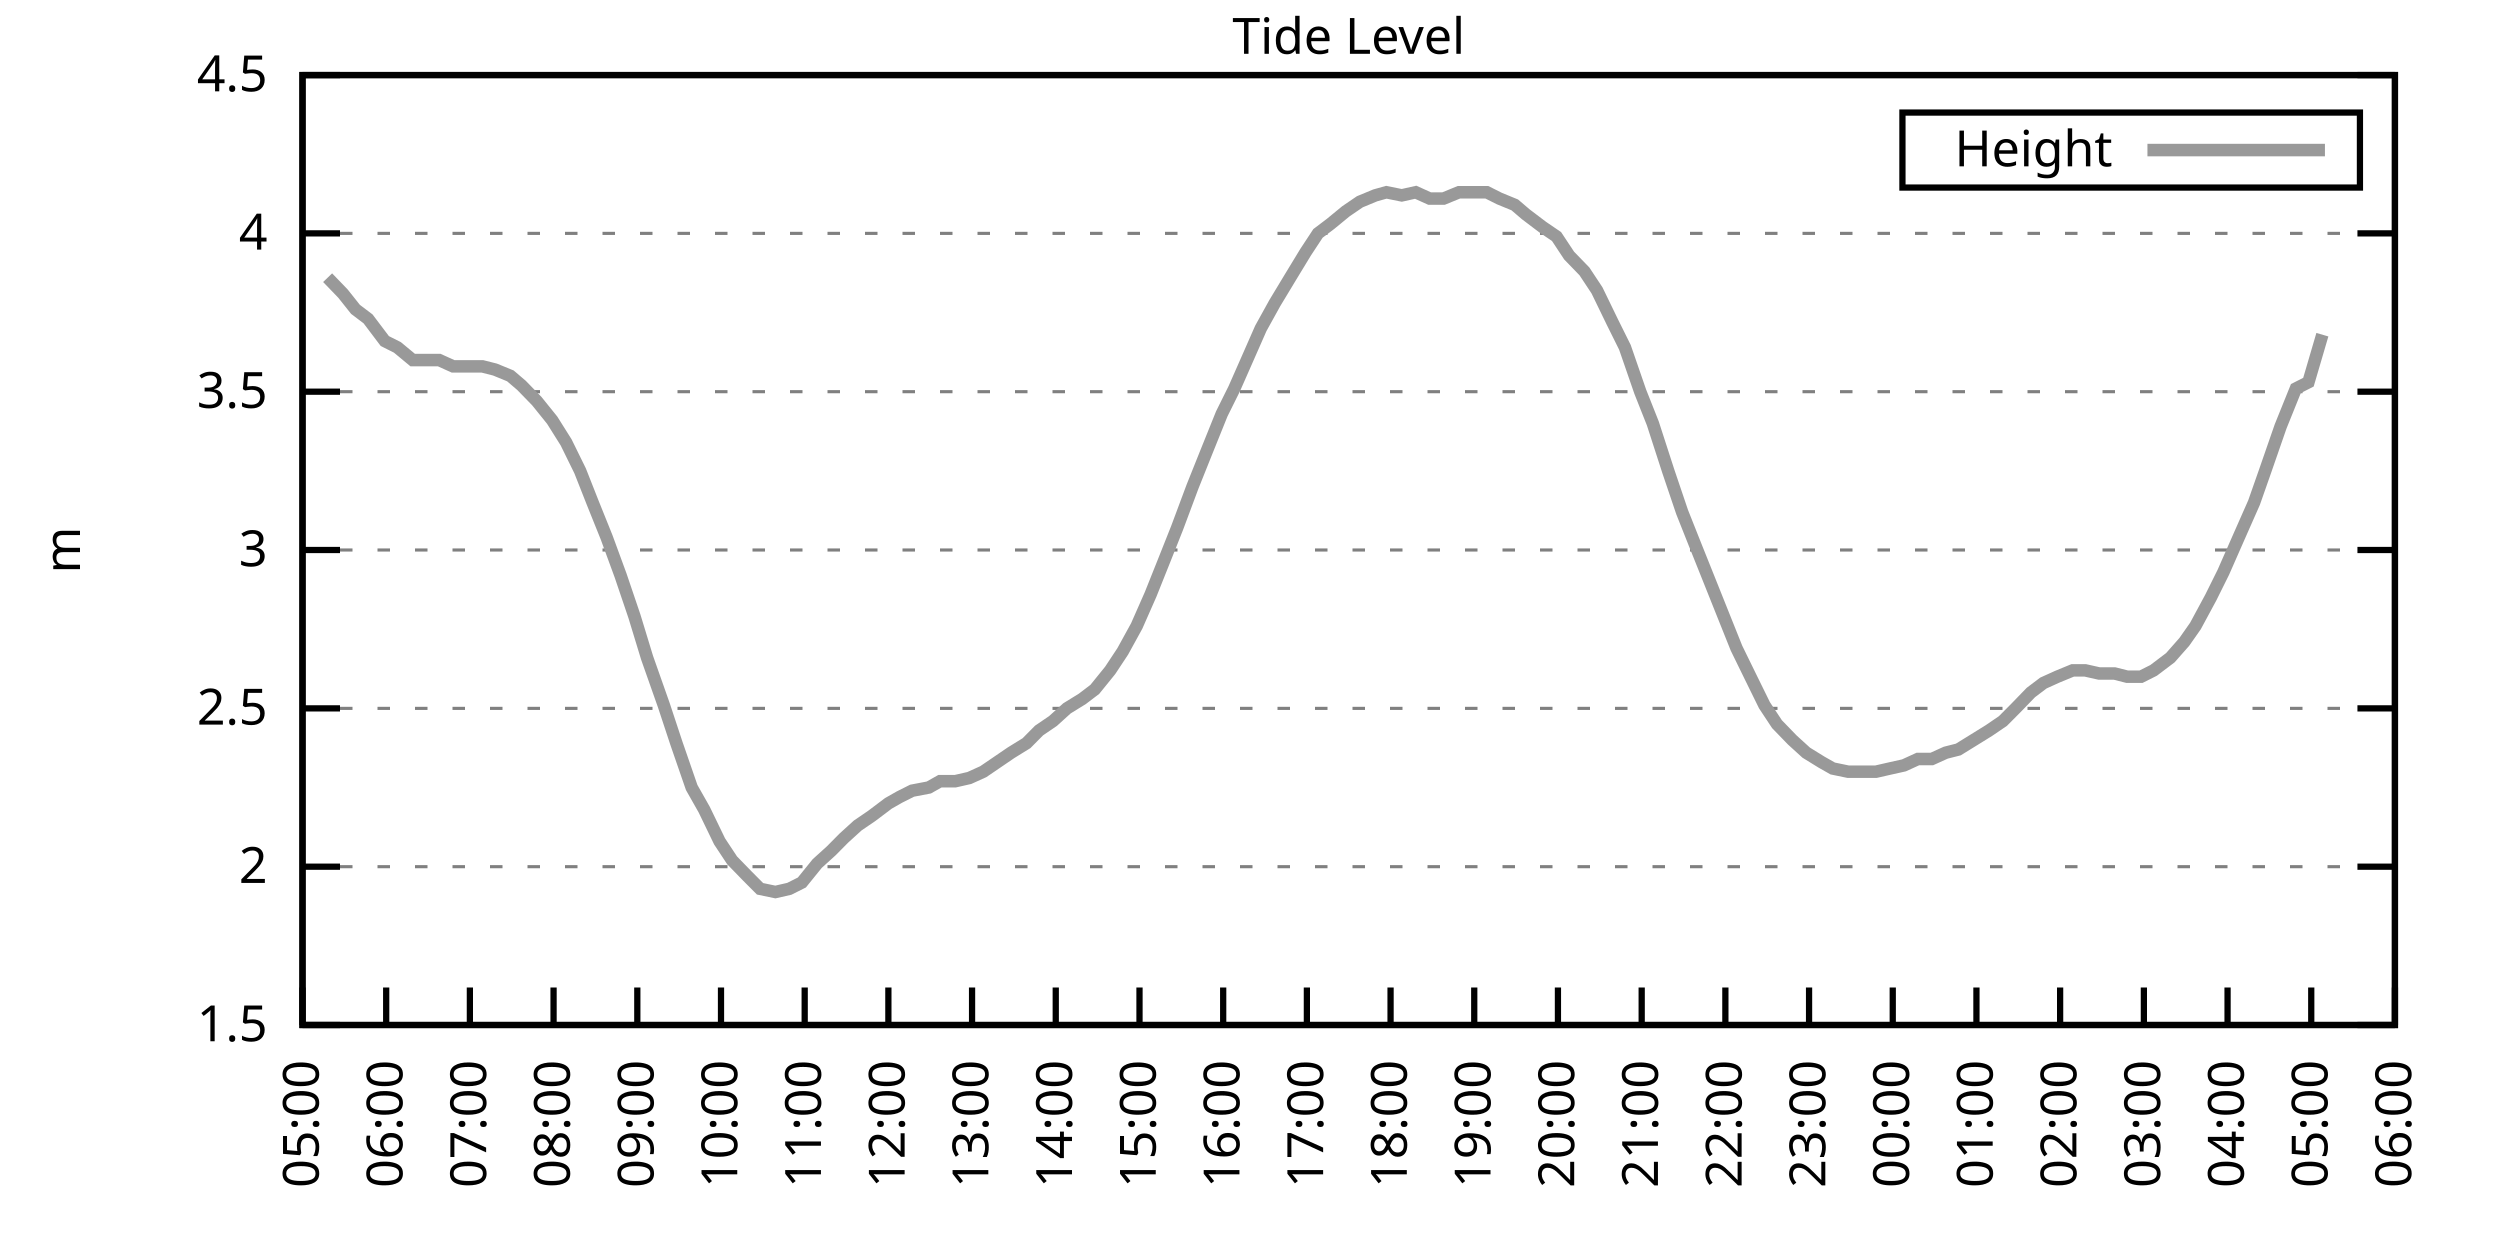
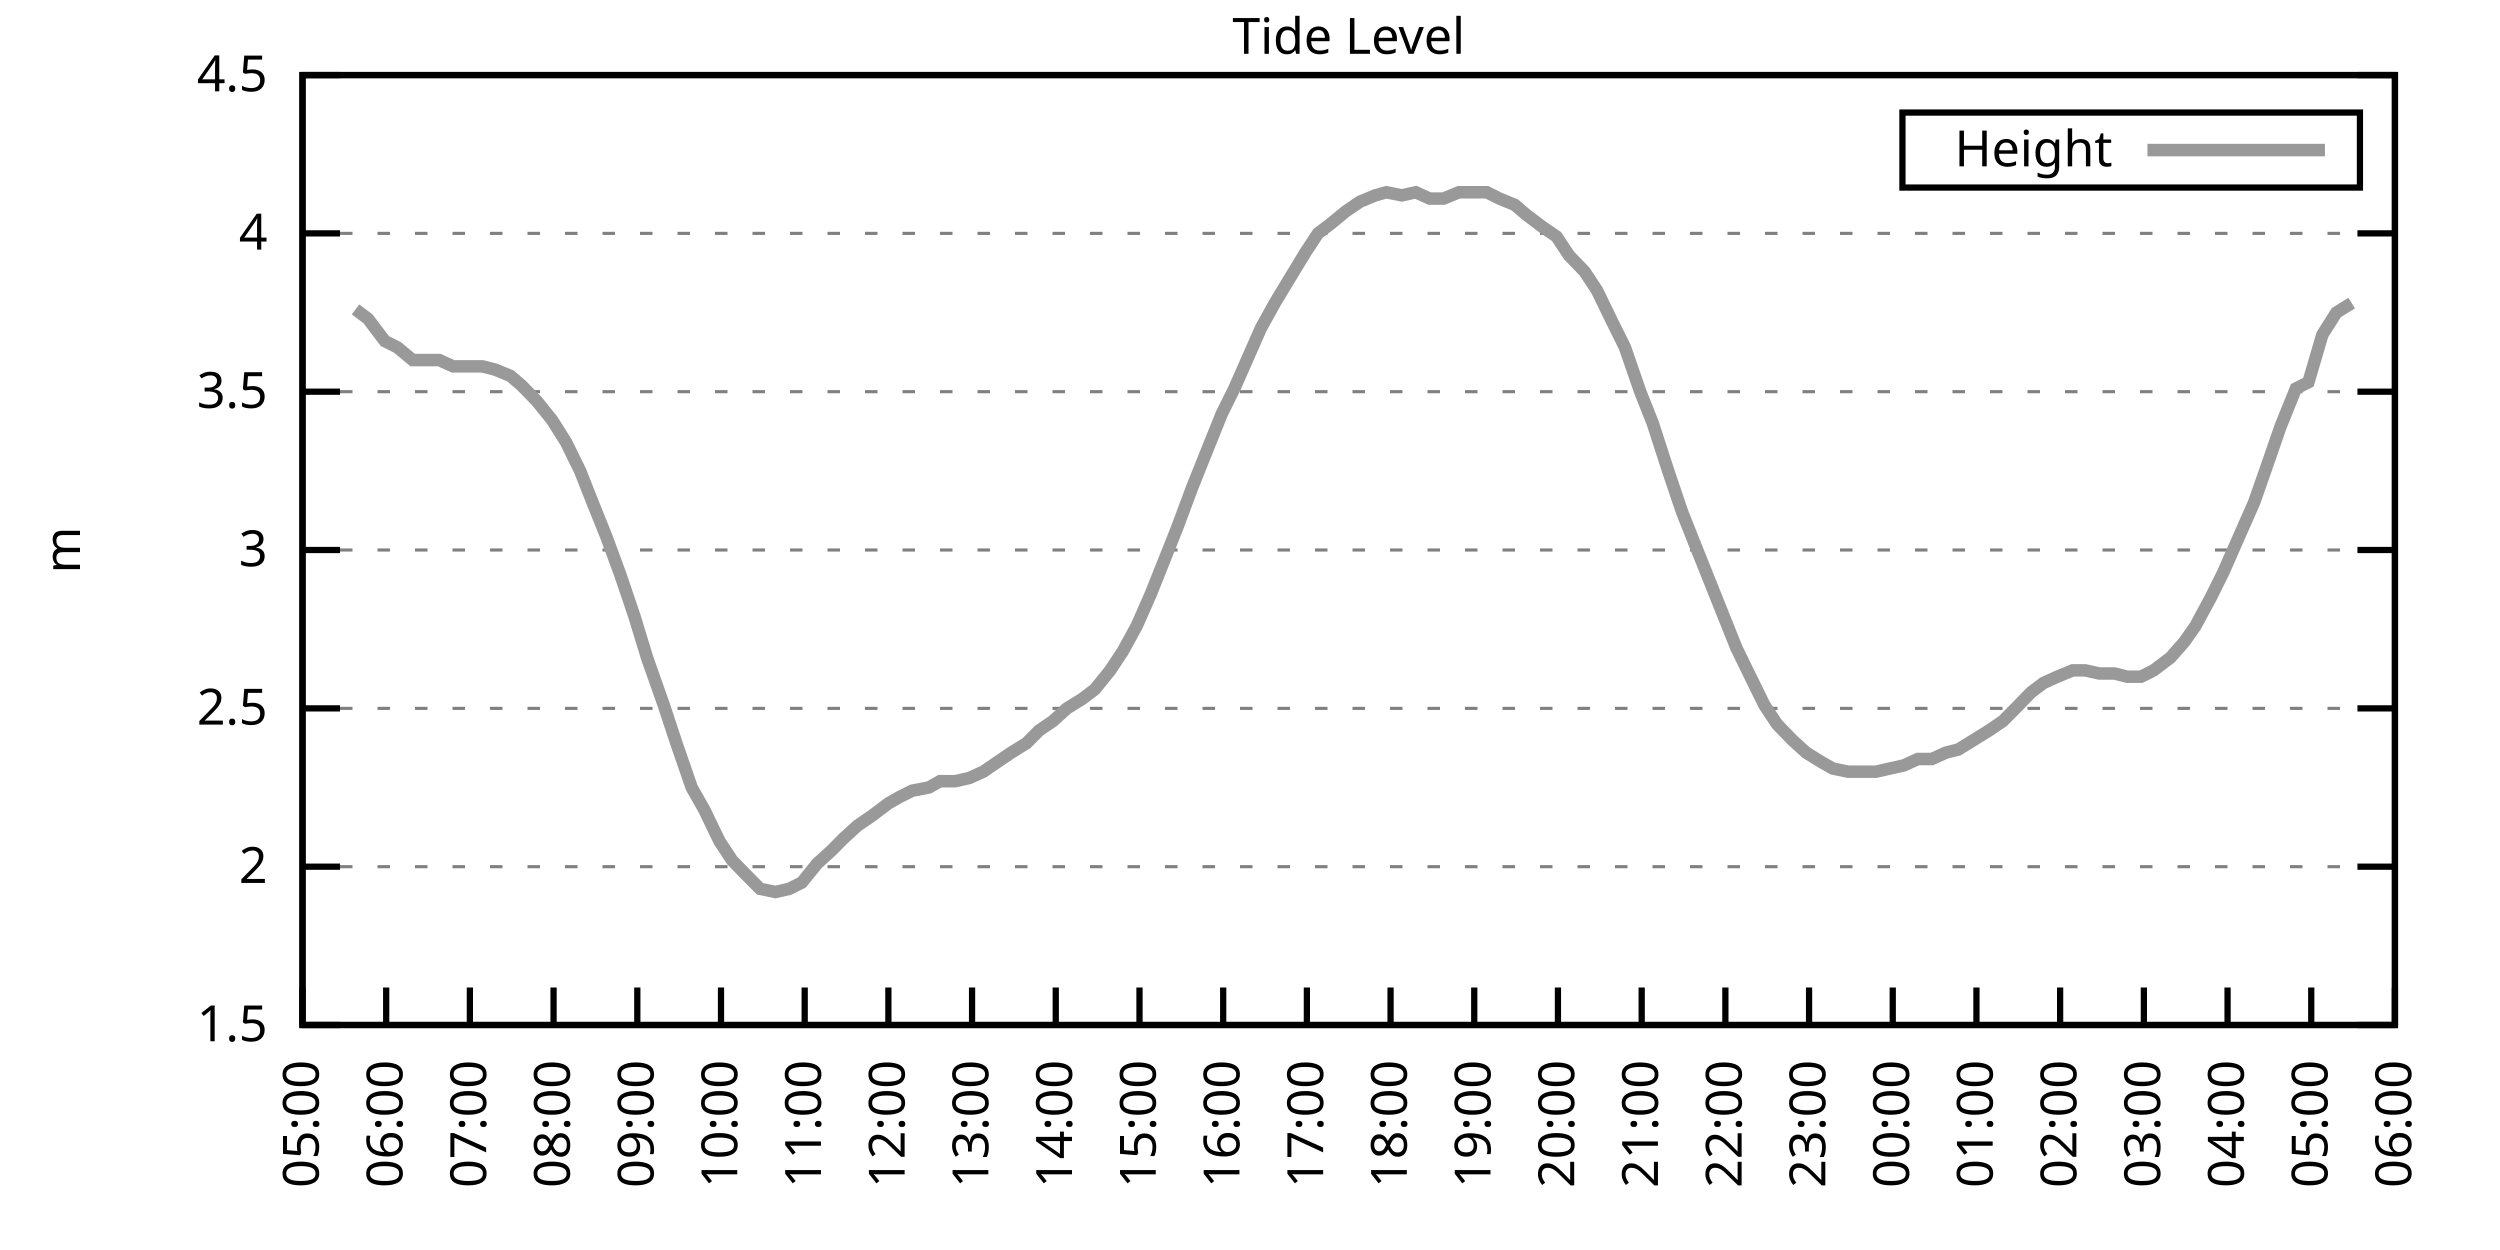
<svg xmlns="http://www.w3.org/2000/svg" xmlns:xlink="http://www.w3.org/1999/xlink" width="400" height="200" viewBox="0 0 400 200">
  <g id="gnuplot_canvas">
    <rect x="0" y="0" width="400" height="200" fill="none" />
    <defs>
      <circle id="gpDot" r="0.5" stroke-width="0.5" stroke="currentColor" />
      <path id="gpPt0" stroke-width="0.333" stroke="currentColor" d="M-1,0 h2 M0,-1 v2" />
      <path id="gpPt1" stroke-width="0.333" stroke="currentColor" d="M-1,-1 L1,1 M1,-1 L-1,1" />
      <path id="gpPt2" stroke-width="0.333" stroke="currentColor" d="M-1,0 L1,0 M0,-1 L0,1 M-1,-1 L1,1 M-1,1 L1,-1" />
      <rect id="gpPt3" stroke-width="0.333" stroke="currentColor" x="-1" y="-1" width="2" height="2" />
      <rect id="gpPt4" stroke-width="0.333" stroke="currentColor" fill="currentColor" x="-1" y="-1" width="2" height="2" />
      <circle id="gpPt5" stroke-width="0.333" stroke="currentColor" cx="0" cy="0" r="1" />
      <use xlink:href="#gpPt5" id="gpPt6" fill="currentColor" stroke="none" />
      <path id="gpPt7" stroke-width="0.333" stroke="currentColor" d="M0,-1.33 L-1.33,0.67 L1.33,0.67 z" />
      <use xlink:href="#gpPt7" id="gpPt8" fill="currentColor" stroke="none" />
      <use xlink:href="#gpPt7" id="gpPt9" stroke="currentColor" transform="rotate(180)" />
      <use xlink:href="#gpPt9" id="gpPt10" fill="currentColor" stroke="none" />
      <use xlink:href="#gpPt3" id="gpPt11" stroke="currentColor" transform="rotate(45)" />
      <use xlink:href="#gpPt11" id="gpPt12" fill="currentColor" stroke="none" />
      <path id="gpPt13" stroke-width="0.333" stroke="currentColor" d="M0,1.330 L1.265,0.411 L0.782,-1.067 L-0.782,-1.076 L-1.265,0.411 z" />
      <use xlink:href="#gpPt13" id="gpPt14" fill="currentColor" stroke="none" />
      <filter id="textbox" filterUnits="objectBoundingBox" x="0" y="0" height="1" width="1">
        <feFlood flood-color="white" flood-opacity="1" result="bgnd" />
        <feComposite in="SourceGraphic" in2="bgnd" operator="atop" />
      </filter>
      <filter id="greybox" filterUnits="objectBoundingBox" x="0" y="0" height="1" width="1">
        <feFlood flood-color="lightgrey" flood-opacity="1" result="grey" />
        <feComposite in="SourceGraphic" in2="grey" operator="atop" />
      </filter>
    </defs>
    <g fill="none" color="white" stroke="currentColor" stroke-width="1.00" stroke-linecap="butt" stroke-linejoin="miter">
</g>
    <g fill="none" color="black" stroke="currentColor" stroke-width="1.00" stroke-linecap="butt" stroke-linejoin="miter">
      <g stroke="none" shape-rendering="crispEdges">
        <polygon fill="rgb(255, 255, 255)" points="48.40,164.00 383.18,164.00 383.18,12.02 48.40,12.02 " />
      </g>
    </g>
    <g fill="none" color="black" stroke="currentColor" stroke-width="1.00" stroke-linecap="butt" stroke-linejoin="miter">
</g>
    <g fill="none" color="black" stroke="black" stroke-width="0.50" stroke-linecap="butt" stroke-linejoin="miter">
</g>
    <g fill="none" color="gray" stroke="currentColor" stroke-width="0.50" stroke-linecap="butt" stroke-linejoin="miter">
      <path stroke="gray" stroke-dasharray="2,4" class="gridline" d="M48.40,164.00 L383.19,164.00  " />
    </g>
    <g fill="none" color="gray" stroke="gray" stroke-width="1.00" stroke-linecap="butt" stroke-linejoin="miter">
</g>
    <g fill="none" color="black" stroke="currentColor" stroke-width="1.00" stroke-linecap="butt" stroke-linejoin="miter">
      <path stroke="black" d="M48.40,164.00 L54.40,164.00 M383.19,164.00 L377.19,164.00  " />
      <g transform="translate(42.80,166.60)" stroke="none" fill="black" font-family="Sans" font-size="8.00" text-anchor="end">
        <text>
          <tspan font-family="Sans"> 1.5</tspan>
        </text>
      </g>
    </g>
    <g fill="none" color="black" stroke="currentColor" stroke-width="1.00" stroke-linecap="butt" stroke-linejoin="miter">
</g>
    <g fill="none" color="black" stroke="black" stroke-width="0.50" stroke-linecap="butt" stroke-linejoin="miter">
</g>
    <g fill="none" color="gray" stroke="currentColor" stroke-width="0.50" stroke-linecap="butt" stroke-linejoin="miter">
      <path stroke="gray" stroke-dasharray="2,4" class="gridline" d="M48.40,138.67 L383.19,138.67  " />
    </g>
    <g fill="none" color="gray" stroke="gray" stroke-width="1.00" stroke-linecap="butt" stroke-linejoin="miter">
</g>
    <g fill="none" color="black" stroke="currentColor" stroke-width="1.00" stroke-linecap="butt" stroke-linejoin="miter">
      <path stroke="black" d="M48.40,138.67 L54.40,138.67 M383.19,138.67 L377.19,138.67  " />
      <g transform="translate(42.80,141.27)" stroke="none" fill="black" font-family="Sans" font-size="8.00" text-anchor="end">
        <text>
          <tspan font-family="Sans"> 2</tspan>
        </text>
      </g>
    </g>
    <g fill="none" color="black" stroke="currentColor" stroke-width="1.00" stroke-linecap="butt" stroke-linejoin="miter">
</g>
    <g fill="none" color="black" stroke="black" stroke-width="0.50" stroke-linecap="butt" stroke-linejoin="miter">
</g>
    <g fill="none" color="gray" stroke="currentColor" stroke-width="0.50" stroke-linecap="butt" stroke-linejoin="miter">
      <path stroke="gray" stroke-dasharray="2,4" class="gridline" d="M48.40,113.34 L383.19,113.34  " />
    </g>
    <g fill="none" color="gray" stroke="gray" stroke-width="1.00" stroke-linecap="butt" stroke-linejoin="miter">
</g>
    <g fill="none" color="black" stroke="currentColor" stroke-width="1.00" stroke-linecap="butt" stroke-linejoin="miter">
      <path stroke="black" d="M48.40,113.34 L54.40,113.34 M383.19,113.34 L377.19,113.34  " />
      <g transform="translate(42.80,115.94)" stroke="none" fill="black" font-family="Sans" font-size="8.00" text-anchor="end">
        <text>
          <tspan font-family="Sans"> 2.5</tspan>
        </text>
      </g>
    </g>
    <g fill="none" color="black" stroke="currentColor" stroke-width="1.00" stroke-linecap="butt" stroke-linejoin="miter">
</g>
    <g fill="none" color="black" stroke="black" stroke-width="0.50" stroke-linecap="butt" stroke-linejoin="miter">
</g>
    <g fill="none" color="gray" stroke="currentColor" stroke-width="0.50" stroke-linecap="butt" stroke-linejoin="miter">
      <path stroke="gray" stroke-dasharray="2,4" class="gridline" d="M48.40,88.00 L383.19,88.00  " />
    </g>
    <g fill="none" color="gray" stroke="gray" stroke-width="1.00" stroke-linecap="butt" stroke-linejoin="miter">
</g>
    <g fill="none" color="black" stroke="currentColor" stroke-width="1.00" stroke-linecap="butt" stroke-linejoin="miter">
      <path stroke="black" d="M48.40,88.00 L54.40,88.00 M383.19,88.00 L377.19,88.00  " />
      <g transform="translate(42.80,90.60)" stroke="none" fill="black" font-family="Sans" font-size="8.00" text-anchor="end">
        <text>
          <tspan font-family="Sans"> 3</tspan>
        </text>
      </g>
    </g>
    <g fill="none" color="black" stroke="currentColor" stroke-width="1.00" stroke-linecap="butt" stroke-linejoin="miter">
</g>
    <g fill="none" color="black" stroke="black" stroke-width="0.50" stroke-linecap="butt" stroke-linejoin="miter">
</g>
    <g fill="none" color="gray" stroke="currentColor" stroke-width="0.50" stroke-linecap="butt" stroke-linejoin="miter">
      <path stroke="gray" stroke-dasharray="2,4" class="gridline" d="M48.40,62.67 L383.19,62.67  " />
    </g>
    <g fill="none" color="gray" stroke="gray" stroke-width="1.00" stroke-linecap="butt" stroke-linejoin="miter">
</g>
    <g fill="none" color="black" stroke="currentColor" stroke-width="1.00" stroke-linecap="butt" stroke-linejoin="miter">
      <path stroke="black" d="M48.40,62.67 L54.40,62.67 M383.19,62.67 L377.19,62.67  " />
      <g transform="translate(42.80,65.27)" stroke="none" fill="black" font-family="Sans" font-size="8.00" text-anchor="end">
        <text>
          <tspan font-family="Sans"> 3.5</tspan>
        </text>
      </g>
    </g>
    <g fill="none" color="black" stroke="currentColor" stroke-width="1.00" stroke-linecap="butt" stroke-linejoin="miter">
</g>
    <g fill="none" color="black" stroke="black" stroke-width="0.50" stroke-linecap="butt" stroke-linejoin="miter">
</g>
    <g fill="none" color="gray" stroke="currentColor" stroke-width="0.50" stroke-linecap="butt" stroke-linejoin="miter">
      <path stroke="gray" stroke-dasharray="2,4" class="gridline" d="M48.40,37.34 L383.19,37.34  " />
    </g>
    <g fill="none" color="gray" stroke="gray" stroke-width="1.00" stroke-linecap="butt" stroke-linejoin="miter">
</g>
    <g fill="none" color="black" stroke="currentColor" stroke-width="1.00" stroke-linecap="butt" stroke-linejoin="miter">
      <path stroke="black" d="M48.40,37.34 L54.40,37.34 M383.19,37.34 L377.19,37.34  " />
      <g transform="translate(42.80,39.94)" stroke="none" fill="black" font-family="Sans" font-size="8.00" text-anchor="end">
        <text>
          <tspan font-family="Sans"> 4</tspan>
        </text>
      </g>
    </g>
    <g fill="none" color="black" stroke="currentColor" stroke-width="1.00" stroke-linecap="butt" stroke-linejoin="miter">
</g>
    <g fill="none" color="black" stroke="black" stroke-width="0.50" stroke-linecap="butt" stroke-linejoin="miter">
</g>
    <g fill="none" color="gray" stroke="currentColor" stroke-width="0.50" stroke-linecap="butt" stroke-linejoin="miter">
      <path stroke="gray" stroke-dasharray="2,4" class="gridline" d="M48.40,12.01 L383.19,12.01  " />
    </g>
    <g fill="none" color="gray" stroke="gray" stroke-width="1.00" stroke-linecap="butt" stroke-linejoin="miter">
</g>
    <g fill="none" color="black" stroke="currentColor" stroke-width="1.00" stroke-linecap="butt" stroke-linejoin="miter">
      <path stroke="black" d="M48.40,12.01 L54.40,12.01 M383.19,12.01 L377.19,12.01  " />
      <g transform="translate(42.80,14.61)" stroke="none" fill="black" font-family="Sans" font-size="8.00" text-anchor="end">
        <text>
          <tspan font-family="Sans"> 4.5</tspan>
        </text>
      </g>
    </g>
    <g fill="none" color="black" stroke="currentColor" stroke-width="1.00" stroke-linecap="butt" stroke-linejoin="miter">
      <path stroke="black" d="M48.40,164.00 L48.40,158.00  " />
      <g transform="translate(51.00,169.60) rotate(270.00)" stroke="none" fill="black" font-family="Sans" font-size="8.00" text-anchor="end">
        <text>
          <tspan font-family="Sans">05:00</tspan>
        </text>
      </g>
    </g>
    <g fill="none" color="black" stroke="currentColor" stroke-width="1.00" stroke-linecap="butt" stroke-linejoin="miter">
      <path stroke="black" d="M61.79,164.00 L61.79,158.00  " />
      <g transform="translate(64.39,169.60) rotate(270.00)" stroke="none" fill="black" font-family="Sans" font-size="8.00" text-anchor="end">
        <text>
          <tspan font-family="Sans">06:00</tspan>
        </text>
      </g>
    </g>
    <g fill="none" color="black" stroke="currentColor" stroke-width="1.00" stroke-linecap="butt" stroke-linejoin="miter">
      <path stroke="black" d="M75.18,164.00 L75.18,158.00  " />
      <g transform="translate(77.78,169.60) rotate(270.00)" stroke="none" fill="black" font-family="Sans" font-size="8.00" text-anchor="end">
        <text>
          <tspan font-family="Sans">07:00</tspan>
        </text>
      </g>
    </g>
    <g fill="none" color="black" stroke="currentColor" stroke-width="1.00" stroke-linecap="butt" stroke-linejoin="miter">
      <path stroke="black" d="M88.57,164.00 L88.57,158.00  " />
      <g transform="translate(91.17,169.60) rotate(270.00)" stroke="none" fill="black" font-family="Sans" font-size="8.00" text-anchor="end">
        <text>
          <tspan font-family="Sans">08:00</tspan>
        </text>
      </g>
    </g>
    <g fill="none" color="black" stroke="currentColor" stroke-width="1.00" stroke-linecap="butt" stroke-linejoin="miter">
      <path stroke="black" d="M101.97,164.00 L101.97,158.00  " />
      <g transform="translate(104.57,169.60) rotate(270.00)" stroke="none" fill="black" font-family="Sans" font-size="8.00" text-anchor="end">
        <text>
          <tspan font-family="Sans">09:00</tspan>
        </text>
      </g>
    </g>
    <g fill="none" color="black" stroke="currentColor" stroke-width="1.00" stroke-linecap="butt" stroke-linejoin="miter">
      <path stroke="black" d="M115.36,164.00 L115.36,158.00  " />
      <g transform="translate(117.96,169.60) rotate(270.00)" stroke="none" fill="black" font-family="Sans" font-size="8.00" text-anchor="end">
        <text>
          <tspan font-family="Sans">10:00</tspan>
        </text>
      </g>
    </g>
    <g fill="none" color="black" stroke="currentColor" stroke-width="1.00" stroke-linecap="butt" stroke-linejoin="miter">
      <path stroke="black" d="M128.75,164.00 L128.75,158.00  " />
      <g transform="translate(131.35,169.60) rotate(270.00)" stroke="none" fill="black" font-family="Sans" font-size="8.00" text-anchor="end">
        <text>
          <tspan font-family="Sans">11:00</tspan>
        </text>
      </g>
    </g>
    <g fill="none" color="black" stroke="currentColor" stroke-width="1.00" stroke-linecap="butt" stroke-linejoin="miter">
      <path stroke="black" d="M142.14,164.00 L142.14,158.00  " />
      <g transform="translate(144.74,169.60) rotate(270.00)" stroke="none" fill="black" font-family="Sans" font-size="8.00" text-anchor="end">
        <text>
          <tspan font-family="Sans">12:00</tspan>
        </text>
      </g>
    </g>
    <g fill="none" color="black" stroke="currentColor" stroke-width="1.00" stroke-linecap="butt" stroke-linejoin="miter">
      <path stroke="black" d="M155.53,164.00 L155.53,158.00  " />
      <g transform="translate(158.13,169.60) rotate(270.00)" stroke="none" fill="black" font-family="Sans" font-size="8.00" text-anchor="end">
        <text>
          <tspan font-family="Sans">13:00</tspan>
        </text>
      </g>
    </g>
    <g fill="none" color="black" stroke="currentColor" stroke-width="1.00" stroke-linecap="butt" stroke-linejoin="miter">
      <path stroke="black" d="M168.92,164.00 L168.92,158.00  " />
      <g transform="translate(171.52,169.60) rotate(270.00)" stroke="none" fill="black" font-family="Sans" font-size="8.00" text-anchor="end">
        <text>
          <tspan font-family="Sans">14:00</tspan>
        </text>
      </g>
    </g>
    <g fill="none" color="black" stroke="currentColor" stroke-width="1.00" stroke-linecap="butt" stroke-linejoin="miter">
      <path stroke="black" d="M182.32,164.00 L182.32,158.00  " />
      <g transform="translate(184.92,169.60) rotate(270.00)" stroke="none" fill="black" font-family="Sans" font-size="8.00" text-anchor="end">
        <text>
          <tspan font-family="Sans">15:00</tspan>
        </text>
      </g>
    </g>
    <g fill="none" color="black" stroke="currentColor" stroke-width="1.00" stroke-linecap="butt" stroke-linejoin="miter">
      <path stroke="black" d="M195.71,164.00 L195.71,158.00  " />
      <g transform="translate(198.31,169.60) rotate(270.00)" stroke="none" fill="black" font-family="Sans" font-size="8.00" text-anchor="end">
        <text>
          <tspan font-family="Sans">16:00</tspan>
        </text>
      </g>
    </g>
    <g fill="none" color="black" stroke="currentColor" stroke-width="1.00" stroke-linecap="butt" stroke-linejoin="miter">
      <path stroke="black" d="M209.10,164.00 L209.10,158.00  " />
      <g transform="translate(211.70,169.60) rotate(270.00)" stroke="none" fill="black" font-family="Sans" font-size="8.00" text-anchor="end">
        <text>
          <tspan font-family="Sans">17:00</tspan>
        </text>
      </g>
    </g>
    <g fill="none" color="black" stroke="currentColor" stroke-width="1.00" stroke-linecap="butt" stroke-linejoin="miter">
      <path stroke="black" d="M222.49,164.00 L222.49,158.00  " />
      <g transform="translate(225.09,169.60) rotate(270.00)" stroke="none" fill="black" font-family="Sans" font-size="8.00" text-anchor="end">
        <text>
          <tspan font-family="Sans">18:00</tspan>
        </text>
      </g>
    </g>
    <g fill="none" color="black" stroke="currentColor" stroke-width="1.00" stroke-linecap="butt" stroke-linejoin="miter">
      <path stroke="black" d="M235.88,164.00 L235.88,158.00  " />
      <g transform="translate(238.48,169.60) rotate(270.00)" stroke="none" fill="black" font-family="Sans" font-size="8.00" text-anchor="end">
        <text>
          <tspan font-family="Sans">19:00</tspan>
        </text>
      </g>
    </g>
    <g fill="none" color="black" stroke="currentColor" stroke-width="1.00" stroke-linecap="butt" stroke-linejoin="miter">
      <path stroke="black" d="M249.27,164.00 L249.27,158.00  " />
      <g transform="translate(251.87,169.60) rotate(270.00)" stroke="none" fill="black" font-family="Sans" font-size="8.00" text-anchor="end">
        <text>
          <tspan font-family="Sans">20:00</tspan>
        </text>
      </g>
    </g>
    <g fill="none" color="black" stroke="currentColor" stroke-width="1.00" stroke-linecap="butt" stroke-linejoin="miter">
      <path stroke="black" d="M262.67,164.00 L262.67,158.00  " />
      <g transform="translate(265.27,169.60) rotate(270.00)" stroke="none" fill="black" font-family="Sans" font-size="8.00" text-anchor="end">
        <text>
          <tspan font-family="Sans">21:00</tspan>
        </text>
      </g>
    </g>
    <g fill="none" color="black" stroke="currentColor" stroke-width="1.00" stroke-linecap="butt" stroke-linejoin="miter">
      <path stroke="black" d="M276.06,164.00 L276.06,158.00  " />
      <g transform="translate(278.66,169.60) rotate(270.00)" stroke="none" fill="black" font-family="Sans" font-size="8.00" text-anchor="end">
        <text>
          <tspan font-family="Sans">22:00</tspan>
        </text>
      </g>
    </g>
    <g fill="none" color="black" stroke="currentColor" stroke-width="1.00" stroke-linecap="butt" stroke-linejoin="miter">
      <path stroke="black" d="M289.45,164.00 L289.45,158.00  " />
      <g transform="translate(292.05,169.60) rotate(270.00)" stroke="none" fill="black" font-family="Sans" font-size="8.00" text-anchor="end">
        <text>
          <tspan font-family="Sans">23:00</tspan>
        </text>
      </g>
    </g>
    <g fill="none" color="black" stroke="currentColor" stroke-width="1.00" stroke-linecap="butt" stroke-linejoin="miter">
      <path stroke="black" d="M302.84,164.00 L302.84,158.00  " />
      <g transform="translate(305.44,169.60) rotate(270.00)" stroke="none" fill="black" font-family="Sans" font-size="8.00" text-anchor="end">
        <text>
          <tspan font-family="Sans">00:00</tspan>
        </text>
      </g>
    </g>
    <g fill="none" color="black" stroke="currentColor" stroke-width="1.00" stroke-linecap="butt" stroke-linejoin="miter">
      <path stroke="black" d="M316.23,164.00 L316.23,158.00  " />
      <g transform="translate(318.83,169.60) rotate(270.00)" stroke="none" fill="black" font-family="Sans" font-size="8.00" text-anchor="end">
        <text>
          <tspan font-family="Sans">01:00</tspan>
        </text>
      </g>
    </g>
    <g fill="none" color="black" stroke="currentColor" stroke-width="1.00" stroke-linecap="butt" stroke-linejoin="miter">
      <path stroke="black" d="M329.62,164.00 L329.62,158.00  " />
      <g transform="translate(332.22,169.60) rotate(270.00)" stroke="none" fill="black" font-family="Sans" font-size="8.00" text-anchor="end">
        <text>
          <tspan font-family="Sans">02:00</tspan>
        </text>
      </g>
    </g>
    <g fill="none" color="black" stroke="currentColor" stroke-width="1.00" stroke-linecap="butt" stroke-linejoin="miter">
      <path stroke="black" d="M343.02,164.00 L343.02,158.00  " />
      <g transform="translate(345.62,169.60) rotate(270.00)" stroke="none" fill="black" font-family="Sans" font-size="8.00" text-anchor="end">
        <text>
          <tspan font-family="Sans">03:00</tspan>
        </text>
      </g>
    </g>
    <g fill="none" color="black" stroke="currentColor" stroke-width="1.00" stroke-linecap="butt" stroke-linejoin="miter">
      <path stroke="black" d="M356.41,164.00 L356.41,158.00  " />
      <g transform="translate(359.01,169.60) rotate(270.00)" stroke="none" fill="black" font-family="Sans" font-size="8.00" text-anchor="end">
        <text>
          <tspan font-family="Sans">04:00</tspan>
        </text>
      </g>
    </g>
    <g fill="none" color="black" stroke="currentColor" stroke-width="1.00" stroke-linecap="butt" stroke-linejoin="miter">
      <path stroke="black" d="M369.80,164.00 L369.80,158.00  " />
      <g transform="translate(372.40,169.60) rotate(270.00)" stroke="none" fill="black" font-family="Sans" font-size="8.00" text-anchor="end">
        <text>
          <tspan font-family="Sans">05:00</tspan>
        </text>
      </g>
    </g>
    <g fill="none" color="black" stroke="currentColor" stroke-width="1.00" stroke-linecap="butt" stroke-linejoin="miter">
      <path stroke="black" d="M383.19,164.00 L383.19,158.00  " />
      <g transform="translate(385.79,169.60) rotate(270.00)" stroke="none" fill="black" font-family="Sans" font-size="8.00" text-anchor="end">
        <text>
          <tspan font-family="Sans">06:00</tspan>
        </text>
      </g>
    </g>
    <g fill="none" color="black" stroke="currentColor" stroke-width="1.00" stroke-linecap="butt" stroke-linejoin="miter">
</g>
    <g fill="none" color="black" stroke="currentColor" stroke-width="1.00" stroke-linecap="butt" stroke-linejoin="miter">
      <path stroke="black" d="M48.40,12.01 L48.40,164.00 L383.19,164.00 L383.19,12.01 L48.40,12.01 Z  " />
    </g>
    <g fill="none" color="black" stroke="currentColor" stroke-width="1.00" stroke-linecap="butt" stroke-linejoin="miter">
</g>
    <g fill="none" color="black" stroke="currentColor" stroke-width="1.00" stroke-linecap="butt" stroke-linejoin="miter">
      <path stroke="black" d="M304.39,30.01 L304.39,18.01 L377.59,18.01 L377.59,30.01 L304.39,30.01 Z  " />
    </g>
    <g id="Tide_level_plot_1">
      <g fill="none" color="white" stroke="black" stroke-width="2.00" stroke-linecap="butt" stroke-linejoin="miter">
</g>
      <g fill="none" color="black" stroke="currentColor" stroke-width="2.00" stroke-linecap="butt" stroke-linejoin="miter">
        <g transform="translate(337.99,26.61)" stroke="none" fill="black" font-family="Sans" font-size="8.00" text-anchor="end">
          <text>
            <tspan font-family="Sans">Height</tspan>
          </text>
        </g>
      </g>
      <g fill="none" color="black" stroke="currentColor" stroke-width="2.00" stroke-linecap="butt" stroke-linejoin="miter">
-         <path stroke="rgb(153, 153, 153)" d="M343.59,24.01 L371.99,24.01 M52.42,44.43 L54.87,46.97 L56.88,49.50 L58.89,51.02 L61.57,54.57 L63.58,55.58   L66.03,57.61 L68.04,57.61 L70.27,57.61 L72.50,58.62 L74.74,58.62 L77.19,58.62 L79.20,59.13 L81.66,60.14   L83.44,61.66 L85.90,64.19 L88.35,67.23 L90.58,70.78 L92.82,75.34 L94.82,80.41 L97.06,85.98 L99.29,92.06   L101.52,98.64 L103.53,105.23 L106.21,112.83 L108.22,118.91 L110.67,126.00 L112.68,129.55 L115.13,134.62 L117.14,137.66   L119.60,140.19 L121.61,142.21 L124.06,142.72 L126.29,142.21 L128.30,141.20 L130.76,138.16 L132.99,136.14 L135.00,134.11   L137.23,132.08 L139.46,130.56 L142.14,128.54 L143.93,127.52 L145.94,126.51 L148.61,126.00 L150.40,124.99 L152.85,124.99   L155.09,124.48 L157.32,123.47 L159.55,121.95 L161.78,120.43 L164.24,118.91 L166.25,116.88 L168.48,115.36 L170.71,113.34   L173.17,111.82 L175.17,110.30 L177.63,107.26 L179.64,104.22 L181.87,100.16 L184.10,95.10 L186.33,89.52 L188.34,84.46   L190.80,77.87 L193.03,72.30 L195.48,66.22 L197.49,62.17 L199.50,57.61 L201.73,52.54 L203.97,48.49 L206.42,44.43   L208.88,40.38 L210.88,37.34 L212.89,35.82 L215.35,33.80 L217.58,32.28 L220.04,31.26 L221.82,30.76 L224.28,31.26   L226.51,30.76 L228.74,31.77 L230.97,31.77 L233.43,30.76 L235.44,30.76 L237.89,30.76 L239.90,31.77 L242.36,32.78   L244.14,34.30 L246.82,36.33 L249.05,37.85 L251.06,40.89 L253.51,43.42 L255.52,46.46 L257.98,51.53 L259.99,55.58   L262.44,62.67 L264.45,67.74 L266.91,75.34 L269.14,81.93 L271.15,86.99 L273.38,92.56 L275.61,98.14 L277.84,103.71   L280.07,108.27 L282.31,112.83 L284.32,115.87 L286.77,118.40 L289.00,120.43 L291.46,121.95 L293.24,122.96 L295.70,123.47   L297.93,123.47 L300.16,123.47 L302.39,122.96 L304.63,122.46 L306.86,121.44 L309.09,121.44 L311.32,120.43 L313.33,119.92   L315.79,118.40 L318.24,116.88 L320.47,115.36 L322.48,113.34 L324.94,110.80 L326.95,109.28 L329.18,108.27 L331.63,107.26   L333.64,107.26 L335.87,107.76 L338.33,107.76 L340.34,108.27 L342.57,108.27 L344.58,107.26 L347.26,105.23 L349.49,102.70   L351.27,100.16 L353.73,95.60 L355.74,91.55 L358.19,85.98 L360.65,80.41 L362.43,75.34 L364.89,68.25 L367.34,62.17   L369.35,61.15 L371.58,53.55  " />
+         <path stroke="rgb(153, 153, 153)" d="M343.59,24.01 L371.99,24.01 M56.88,49.50 L58.89,51.02 L61.57,54.57 L63.58,55.58 L66.03,57.61 L68.04,57.61   L70.27,57.61 L72.50,58.62 L74.74,58.62 L77.19,58.62 L79.20,59.13 L81.66,60.14 L83.44,61.66 L85.90,64.19   L88.35,67.23 L90.58,70.78 L92.82,75.34 L94.82,80.41 L97.06,85.98 L99.29,92.06 L101.52,98.64 L103.53,105.23   L106.21,112.83 L108.22,118.91 L110.67,126.00 L112.68,129.55 L115.13,134.62 L117.14,137.66 L119.60,140.19 L121.61,142.21   L124.06,142.72 L126.29,142.21 L128.30,141.20 L130.76,138.16 L132.99,136.14 L135.00,134.11 L137.23,132.08 L139.46,130.56   L142.14,128.54 L143.93,127.52 L145.94,126.51 L148.61,126.00 L150.40,124.99 L152.85,124.99 L155.09,124.48 L157.32,123.47   L159.55,121.95 L161.78,120.43 L164.24,118.91 L166.25,116.88 L168.48,115.36 L170.71,113.34 L173.17,111.82 L175.17,110.30   L177.63,107.26 L179.64,104.22 L181.87,100.16 L184.10,95.10 L186.33,89.52 L188.34,84.46 L190.80,77.87 L193.03,72.30   L195.48,66.22 L197.49,62.17 L199.50,57.61 L201.73,52.54 L203.97,48.49 L206.42,44.43 L208.88,40.38 L210.88,37.34   L212.89,35.82 L215.35,33.80 L217.58,32.28 L220.04,31.26 L221.82,30.76 L224.28,31.26 L226.51,30.76 L228.74,31.77   L230.97,31.77 L233.43,30.76 L235.44,30.76 L237.89,30.76 L239.90,31.77 L242.36,32.78 L244.14,34.30 L246.82,36.33   L249.05,37.85 L251.06,40.89 L253.51,43.42 L255.52,46.46 L257.98,51.53 L259.99,55.58 L262.44,62.67 L264.45,67.74   L266.91,75.34 L269.14,81.93 L271.15,86.99 L273.38,92.56 L275.61,98.14 L277.84,103.71 L280.07,108.27 L282.31,112.83   L284.32,115.87 L286.77,118.40 L289.00,120.43 L291.46,121.95 L293.24,122.96 L295.70,123.47 L297.93,123.47 L300.16,123.47   L302.39,122.96 L304.63,122.46 L306.86,121.44 L309.09,121.44 L311.32,120.43 L313.33,119.92 L315.79,118.40 L318.24,116.88   L320.47,115.36 L322.48,113.34 L324.94,110.80 L326.95,109.28 L329.18,108.27 L331.63,107.26 L333.64,107.26 L335.87,107.76   L338.33,107.76 L340.34,108.27 L342.57,108.27 L344.58,107.26 L347.26,105.23 L349.49,102.70 L351.27,100.16 L353.73,95.60   L355.74,91.55 L358.19,85.98 L360.65,80.41 L362.43,75.34 L364.89,68.25 L367.34,62.17 L369.35,61.15 L371.58,53.55   L373.82,50.01 L376.27,48.49  " />
      </g>
    </g>
    <g fill="none" color="black" stroke="currentColor" stroke-width="2.00" stroke-linecap="butt" stroke-linejoin="miter">
</g>
    <g fill="none" color="black" stroke="black" stroke-width="1.00" stroke-linecap="butt" stroke-linejoin="miter">
</g>
    <g fill="none" color="black" stroke="currentColor" stroke-width="1.00" stroke-linecap="butt" stroke-linejoin="miter">
      <path stroke="black" d="M48.40,12.01 L48.40,164.00 L383.19,164.00 L383.19,12.01 L48.40,12.01 Z  " />
      <g transform="translate(12.80,88.01) rotate(270.00)" stroke="none" fill="black" font-family="Sans" font-size="8.00" text-anchor="middle">
        <text>
          <tspan font-family="Sans">m</tspan>
        </text>
      </g>
    </g>
    <g fill="none" color="black" stroke="currentColor" stroke-width="1.00" stroke-linecap="butt" stroke-linejoin="miter">
</g>
    <g fill="none" color="black" stroke="currentColor" stroke-width="1.00" stroke-linecap="butt" stroke-linejoin="miter">
      <g transform="translate(215.79,8.61)" stroke="none" fill="black" font-family="Sans" font-size="8.00" text-anchor="middle">
        <text>
          <tspan font-family="Sans">Tide Level</tspan>
        </text>
      </g>
    </g>
    <g fill="none" color="black" stroke="currentColor" stroke-width="1.00" stroke-linecap="butt" stroke-linejoin="miter">
</g>
  </g>
</svg>
